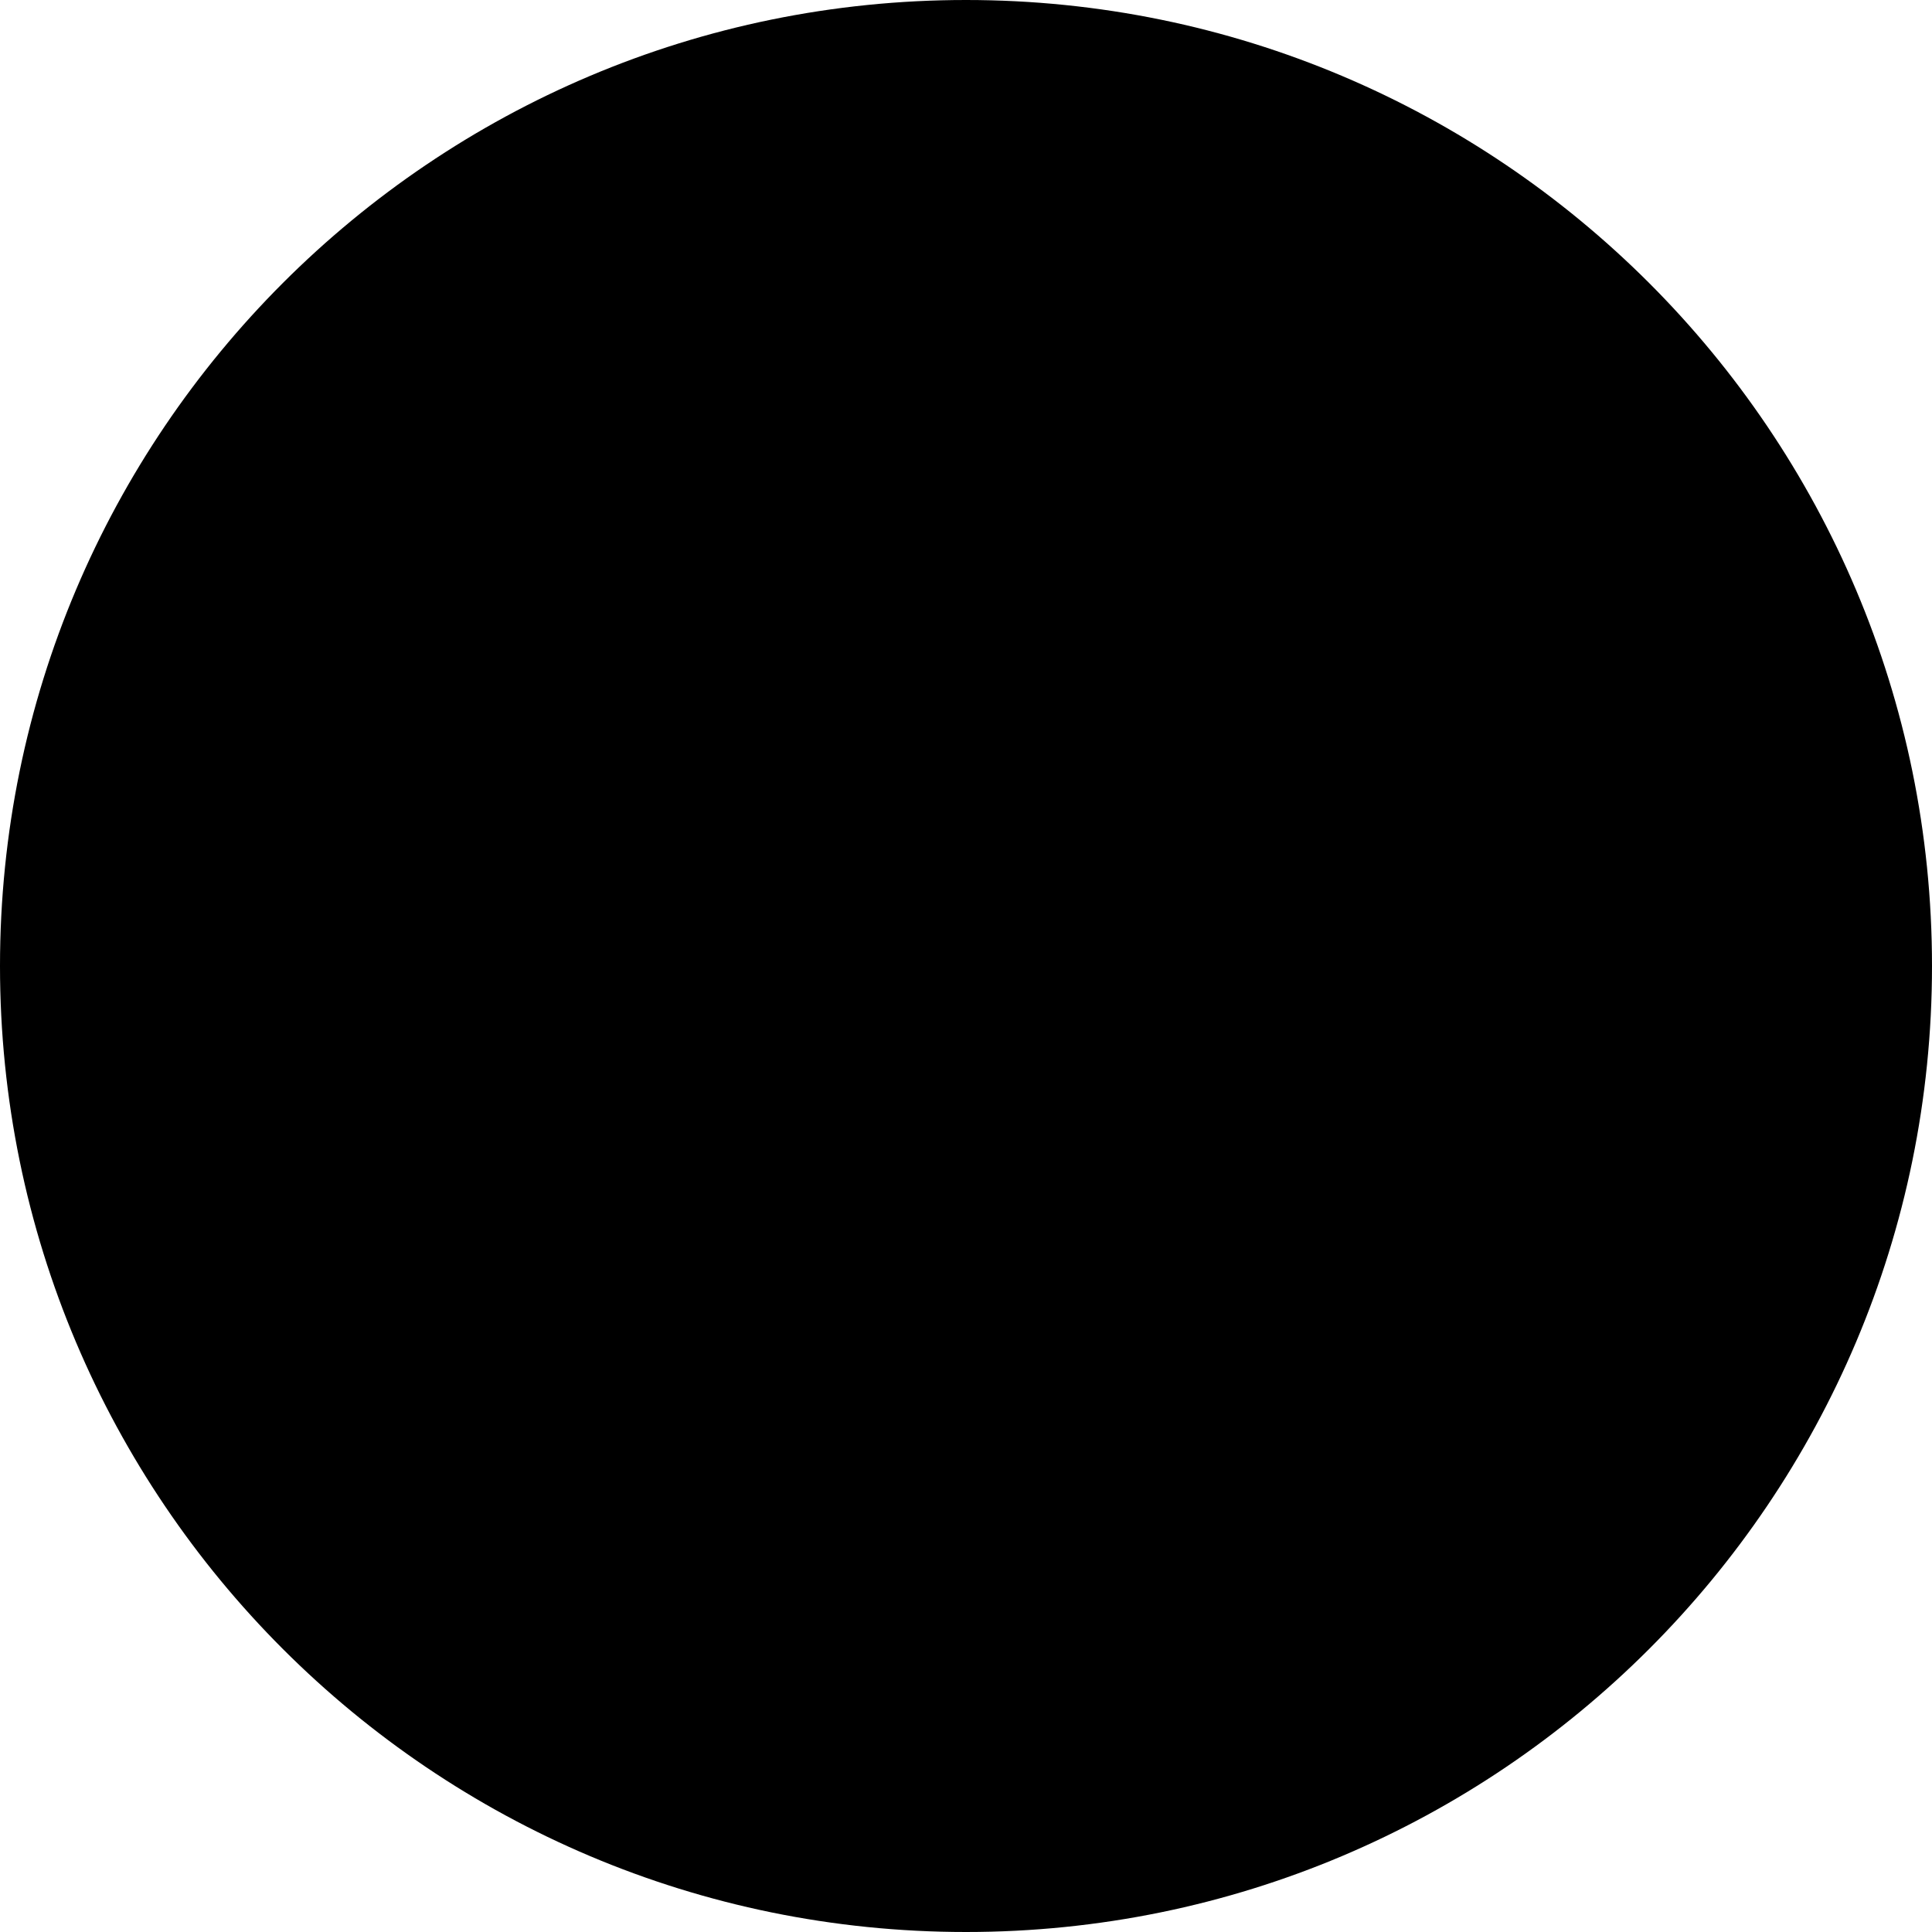
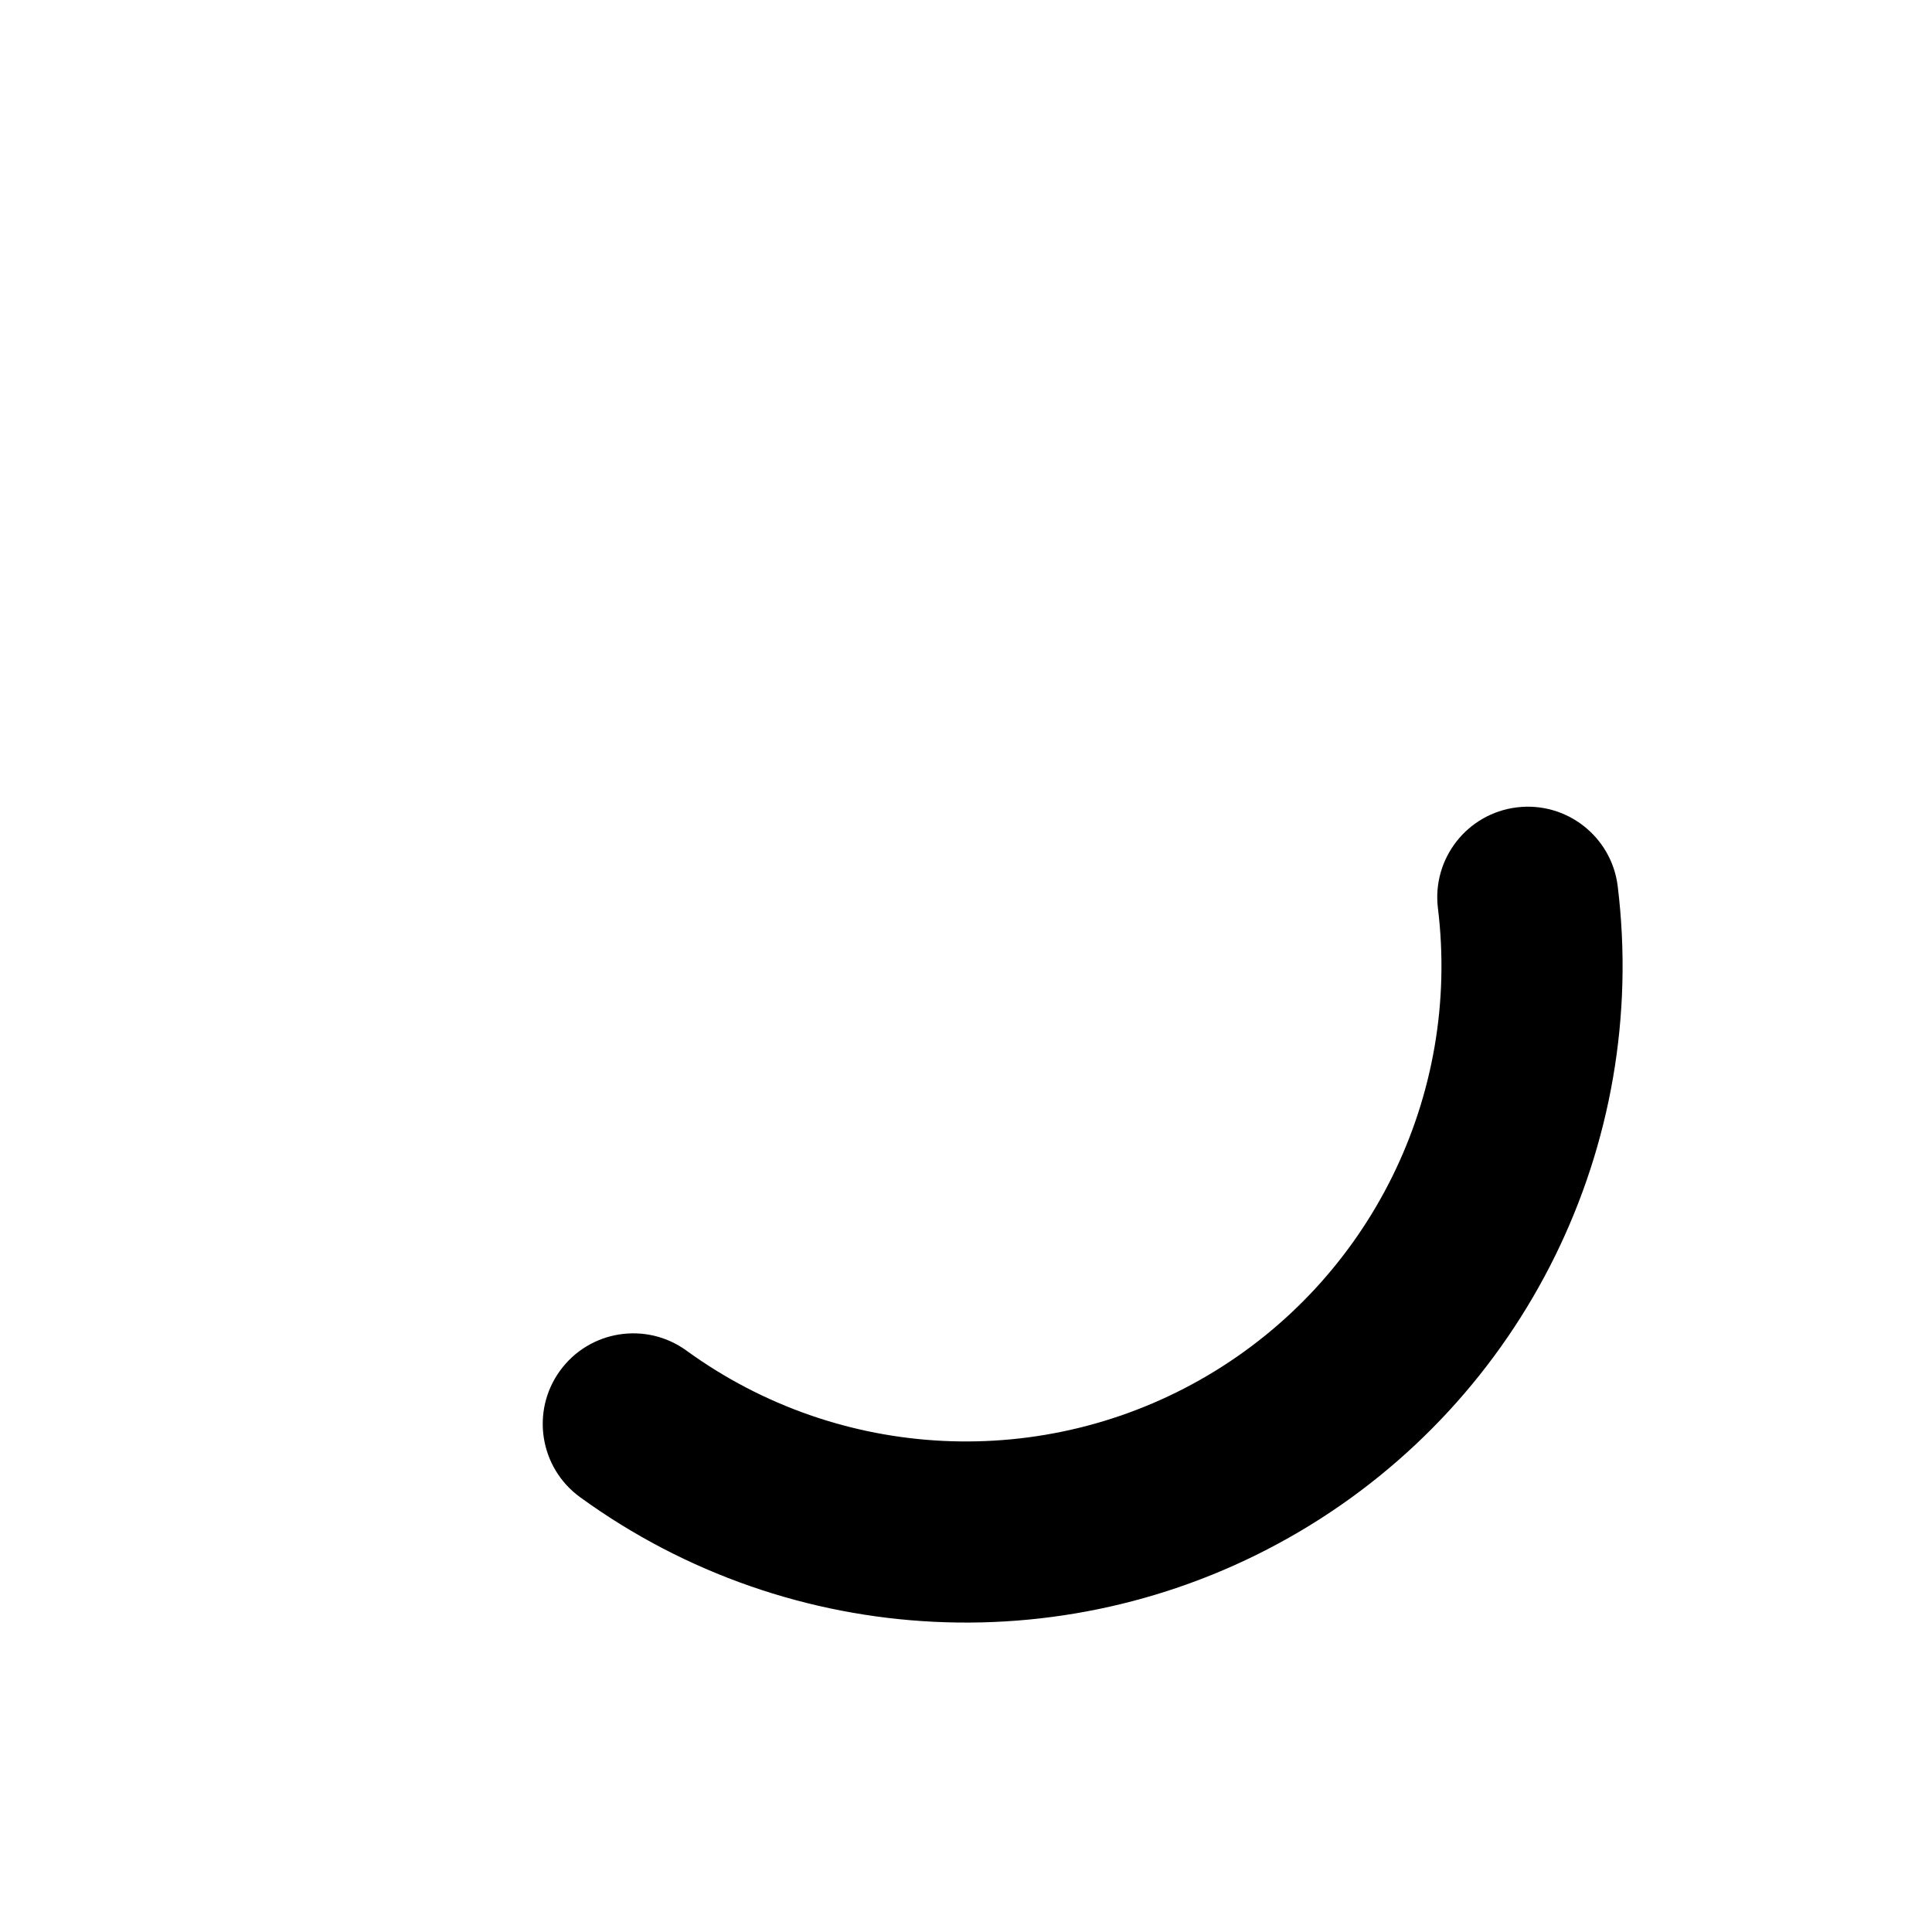
- <svg xmlns="http://www.w3.org/2000/svg" width="512" height="512" viewBox="0 0 512 512">
-   <circle cx="256" cy="256" r="256" fill="#000000" stroke="none" />
+ <svg xmlns="http://www.w3.org/2000/svg" width="1024" height="1024" viewBox="0 0 1024 1024">
+   <path d="M 307.451 793.538            A 348 348 0 0 0 857.406 469.589            A 48 48 0 0 0 762.122 481.289            A 252 252 0 0 1 363.878 715.872            A 48 48 0 0 0 307.451 793.538 Z" fill="#000000" />
</svg>
